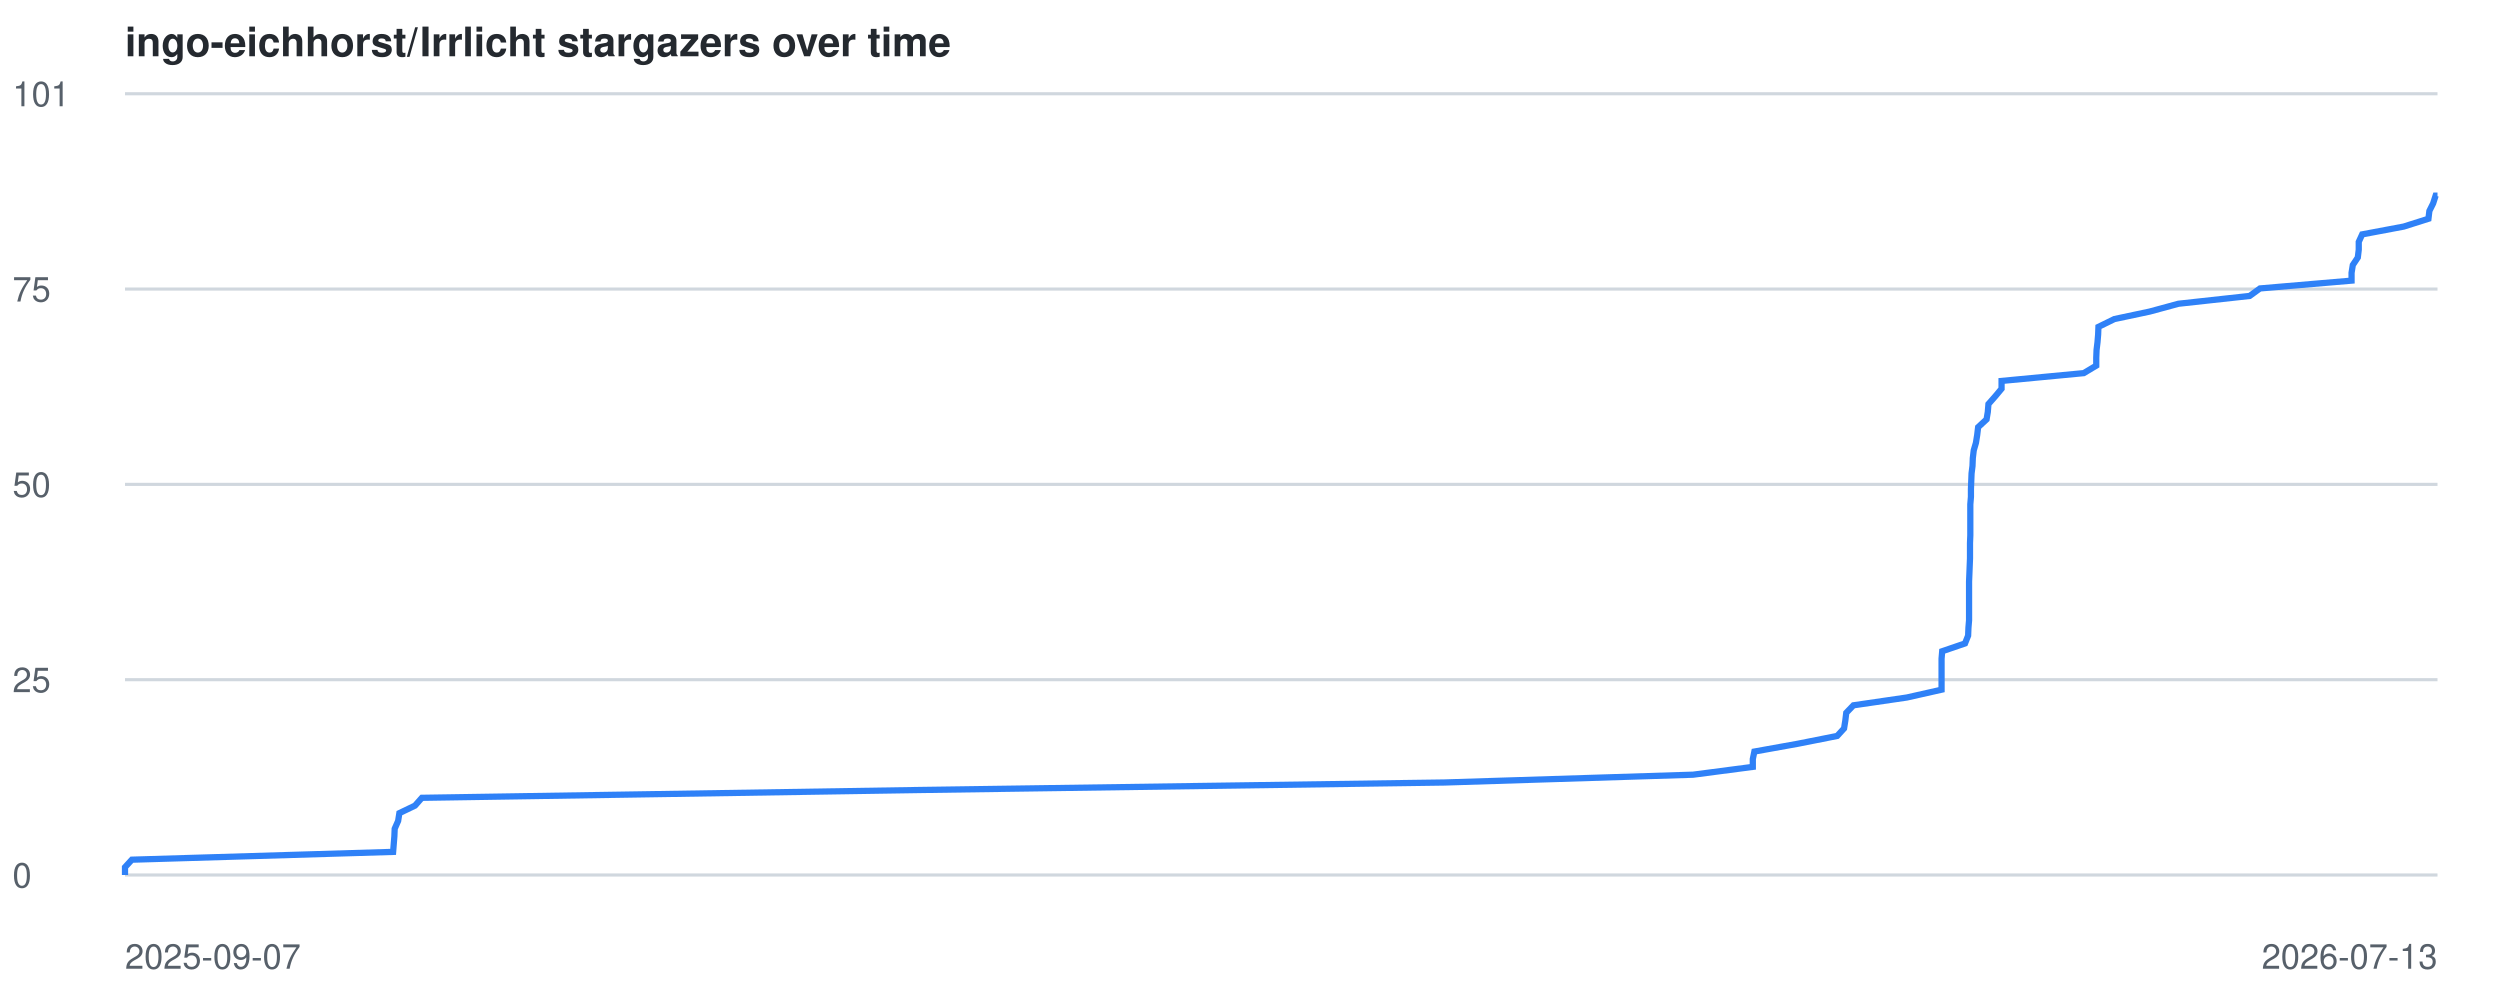
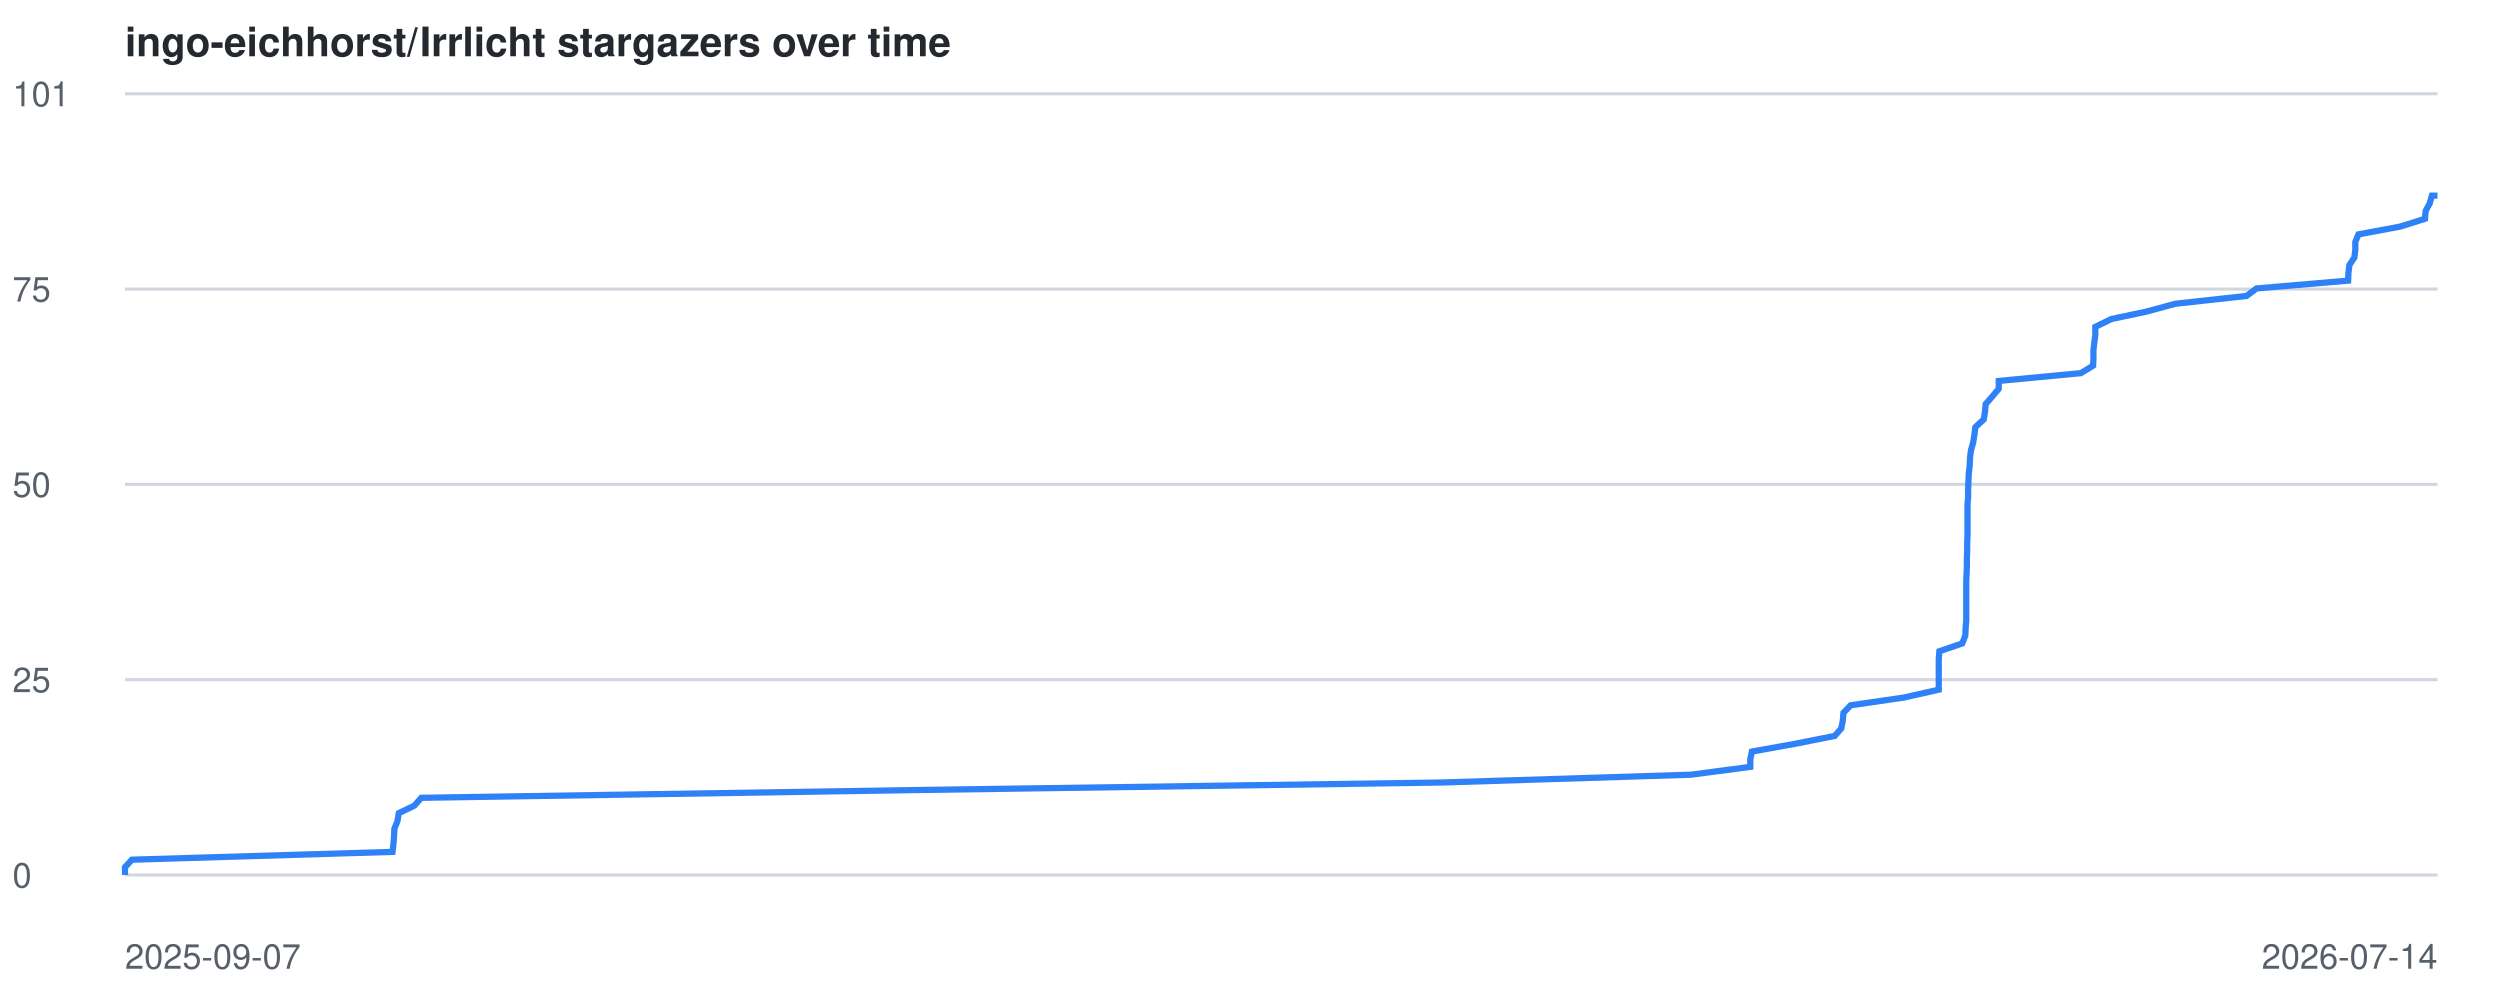
<svg xmlns="http://www.w3.org/2000/svg" viewBox="0 0 800 320" font-family="-apple-system,BlinkMacSystemFont,Segoe UI,Helvetica,Arial,sans-serif">
  <style>
    .line { fill: none; stroke: #2f81f7; stroke-width: 2; }
    .grid { stroke: #d0d7de; stroke-width: 1; }
    .label { fill: #57606a; font-size: 11px; }
    .title { fill: #24292f; font-size: 13px; font-weight: 600; }
    @media (prefers-color-scheme: dark) {
      .grid { stroke: #30363d; }
      .label { fill: #8b949e; }
      .title { fill: #c9d1d9; }
      .line { stroke: #58a6ff; }
    }
  </style>
  <text x="40" y="18" class="title">ingo-eichhorst/Irrlicht stargazers over time</text>
  <line x1="40" y1="280.0" x2="780" y2="280.0" class="grid" />
  <text x="4" y="284.0" class="label">0</text>
  <line x1="40" y1="217.5" x2="780" y2="217.5" class="grid" />
  <text x="4" y="221.5" class="label">25</text>
  <line x1="40" y1="155.0" x2="780" y2="155.0" class="grid" />
  <text x="4" y="159.0" class="label">50</text>
  <line x1="40" y1="92.5" x2="780" y2="92.5" class="grid" />
  <text x="4" y="96.5" class="label">75</text>
  <line x1="40" y1="30.0" x2="780" y2="30.0" class="grid" />
  <text x="4" y="34.0" class="label">101</text>
  <text x="40" y="310" class="label">2025-09-07</text>
-   <text x="780" y="310" text-anchor="end" class="label">2026-07-13</text>
-   <polyline points="40.0,280.0 40.0,277.5 42.2,275.1 125.8,272.6 126.0,270.1 126.2,267.6 126.3,265.2 127.4,262.7 127.8,260.2 132.8,257.8 135.0,255.3 294.3,252.8 462.2,250.4 541.8,247.9 560.9,245.4 560.9,242.9 561.4,240.5 575.3,238.0 587.9,235.5 590.1,233.1 590.5,230.6 590.8,228.1 593.1,225.7 610.2,223.2 621.3,220.7 621.3,218.2 621.3,215.8 621.3,213.3 621.3,210.8 621.5,208.4 628.8,205.9 629.8,203.4 629.9,200.9 630.1,198.5 630.1,196.0 630.1,193.5 630.1,191.1 630.1,188.6 630.1,186.1 630.2,183.7 630.3,181.2 630.4,178.7 630.4,176.2 630.4,173.8 630.5,171.3 630.5,168.8 630.5,166.4 630.5,163.9 630.5,161.4 630.7,159.0 630.7,156.5 630.8,154.0 630.9,151.5 631.2,149.1 631.3,146.6 631.6,144.1 632.3,141.7 632.7,139.2 633.0,136.7 635.7,134.2 636.1,131.8 636.3,129.3 638.5,126.8 640.5,124.4 640.5,121.9 666.8,119.4 670.8,117.0 670.8,114.5 670.9,112.0 671.2,109.5 671.4,107.1 671.5,104.6 676.6,102.1 687.9,99.7 697.1,97.2 719.9,94.7 723.2,92.3 752.5,89.8 752.5,87.3 752.9,84.8 754.5,82.4 754.8,79.9 754.8,77.4 755.9,75.0 769.2,72.5 777.1,70.0 777.4,67.5 778.6,65.1 779.4,62.6 780.0,62.6" class="line" />
+   <text x="780" y="310" text-anchor="end" class="label">2026-07-14</text>
+   <polyline points="40.0,280.0 40.0,277.5 42.2,275.1 125.6,272.6 125.9,270.1 126.1,267.6 126.2,265.2 127.2,262.7 127.6,260.2 132.6,257.8 134.8,255.3 293.9,252.8 461.5,250.4 541.1,247.9 560.1,245.4 560.1,242.9 560.6,240.5 574.5,238.0 587.1,235.5 589.2,233.1 589.7,230.6 589.9,228.1 592.2,225.7 609.3,223.2 620.4,220.7 620.4,218.2 620.4,215.8 620.4,213.3 620.4,210.8 620.6,208.4 627.9,205.9 628.9,203.4 629.0,200.9 629.2,198.5 629.2,196.0 629.2,193.5 629.2,191.1 629.2,188.6 629.2,186.1 629.3,183.7 629.4,181.2 629.4,178.7 629.5,176.2 629.5,173.8 629.6,171.3 629.6,168.8 629.6,166.4 629.6,163.9 629.6,161.4 629.8,159.0 629.8,156.5 629.9,154.0 630.0,151.5 630.3,149.1 630.4,146.6 630.7,144.1 631.4,141.7 631.8,139.2 632.1,136.7 634.8,134.2 635.2,131.8 635.4,129.3 637.6,126.8 639.6,124.4 639.6,121.9 665.9,119.4 669.8,117.0 669.9,114.5 669.9,112.0 670.2,109.5 670.5,107.1 670.5,104.6 675.6,102.1 686.9,99.7 696.1,97.2 718.9,94.7 722.1,92.3 751.4,89.8 751.5,87.3 751.8,84.8 753.4,82.4 753.7,79.9 753.7,77.4 754.7,75.0 768.1,72.5 776.0,70.0 776.2,67.5 777.5,65.1 778.2,62.6 780.0,62.6" class="line" />
</svg>
